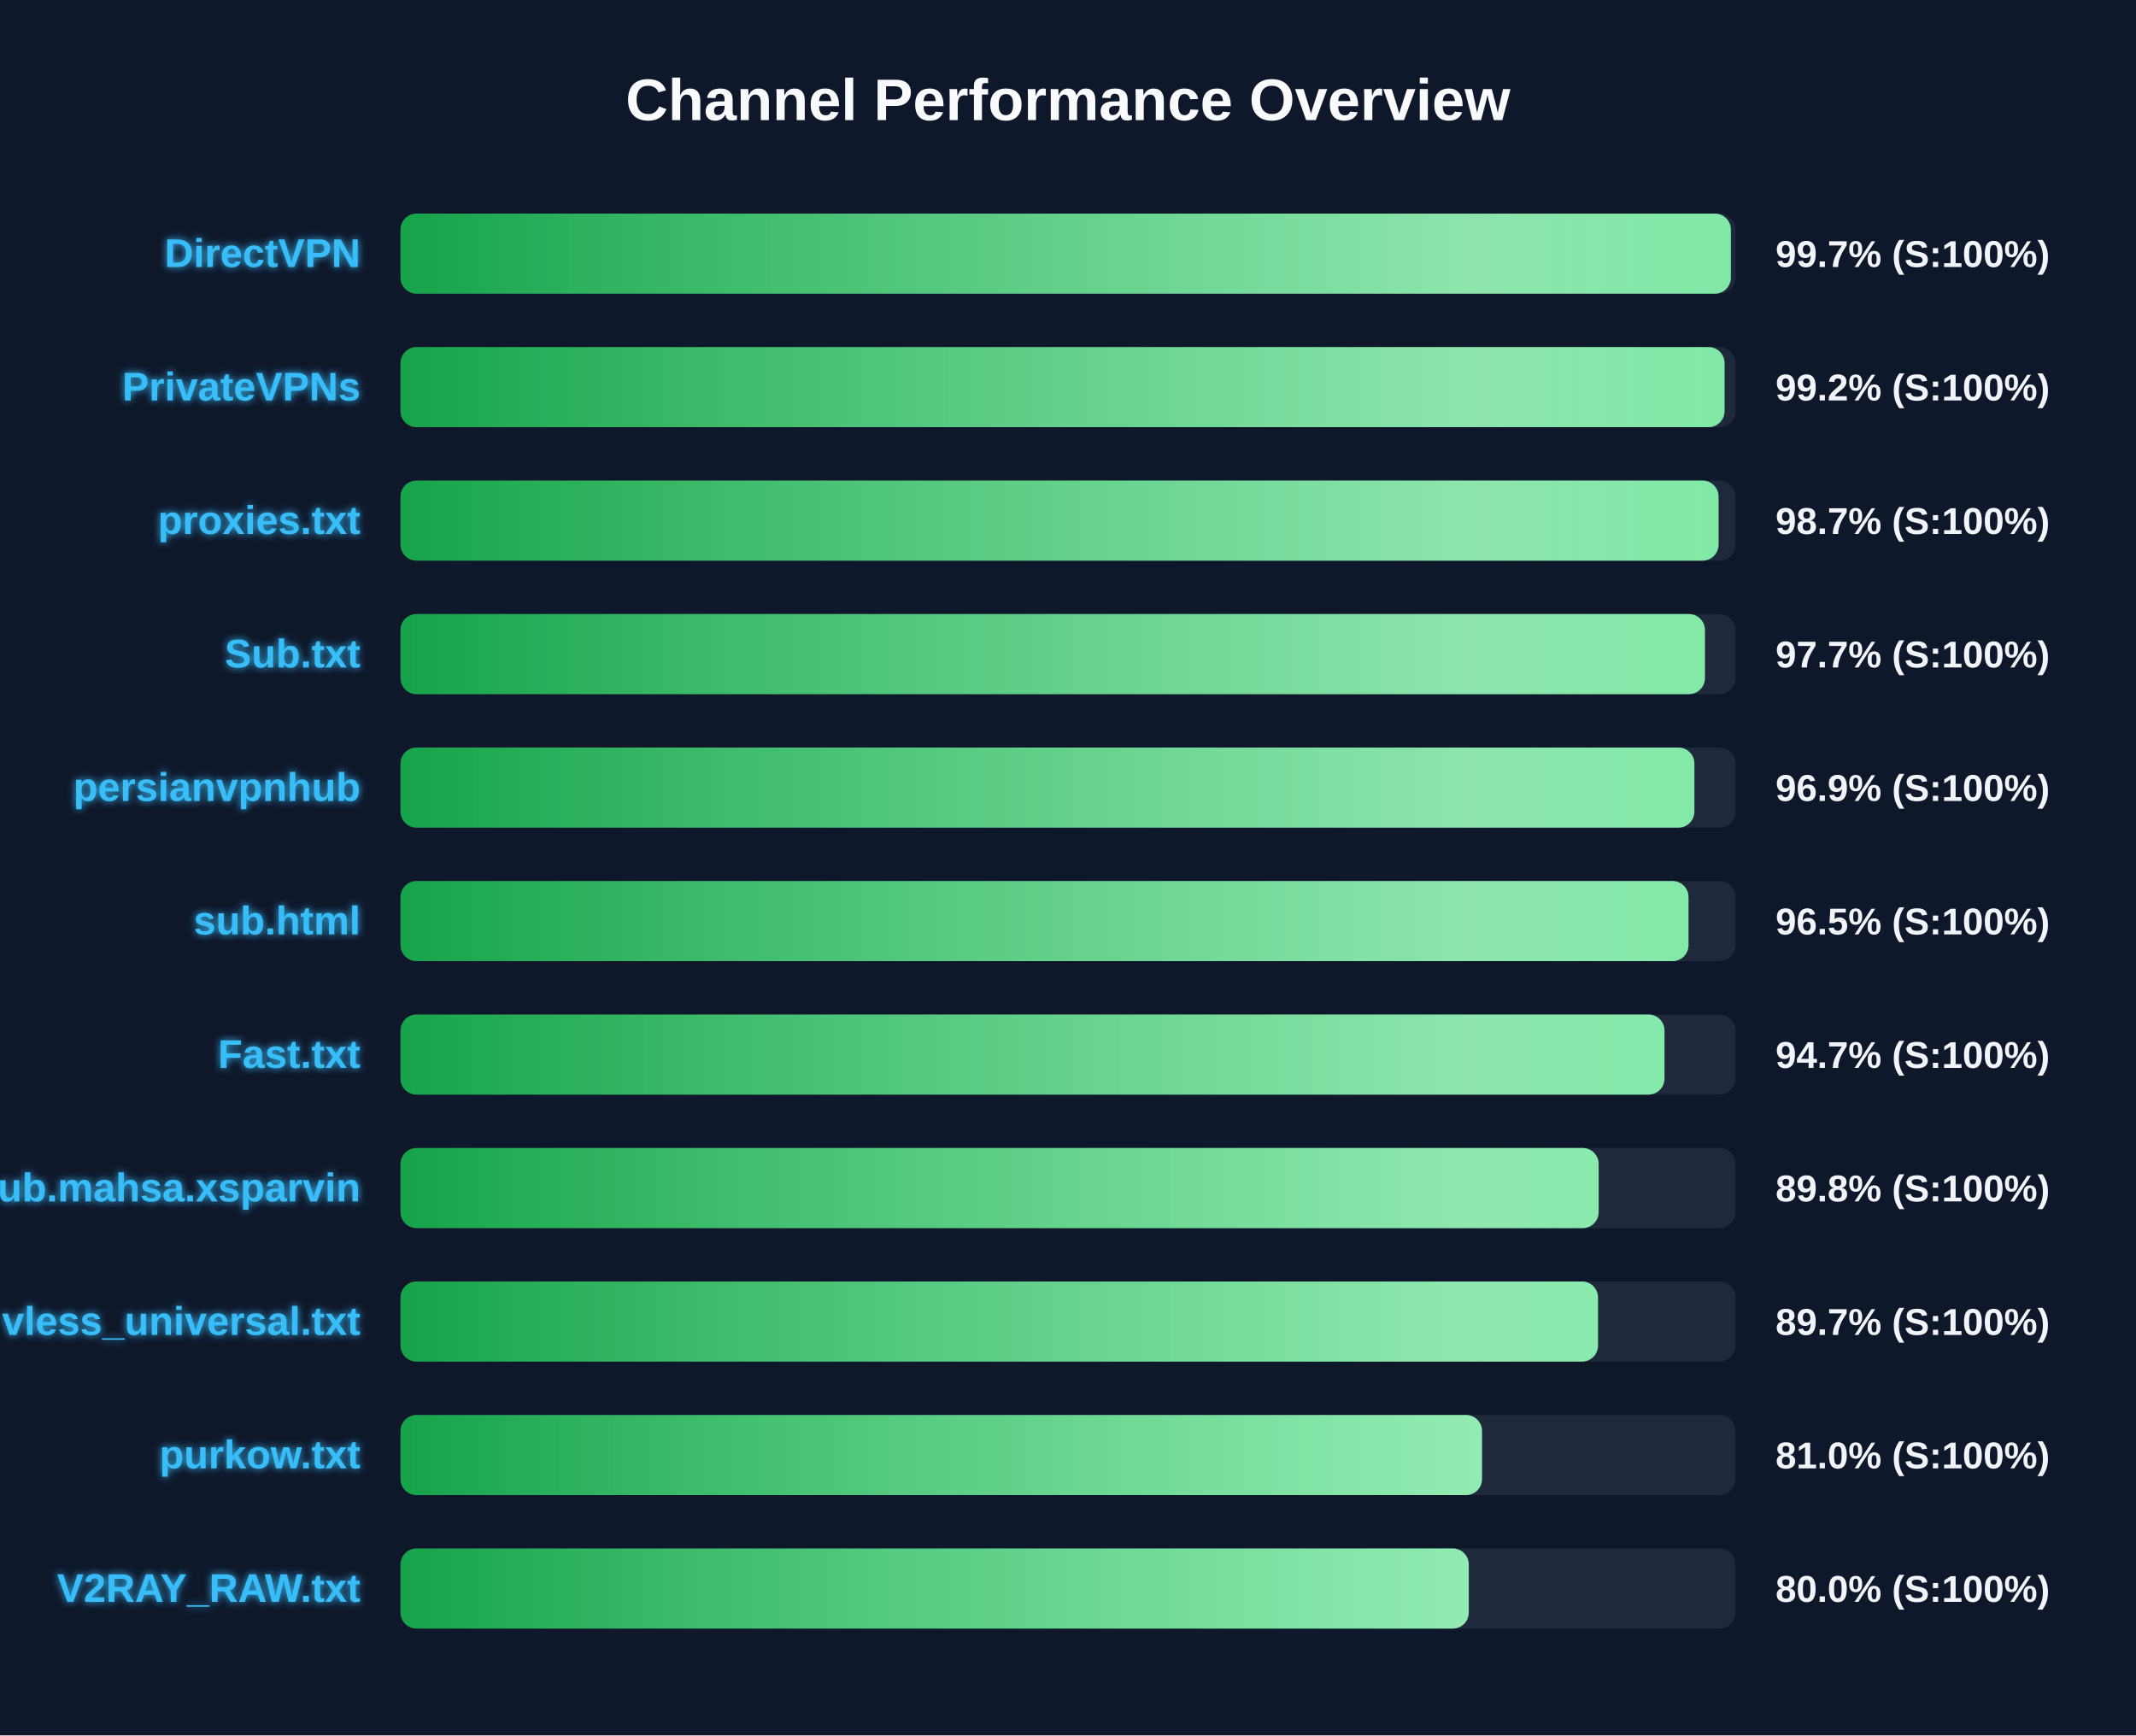
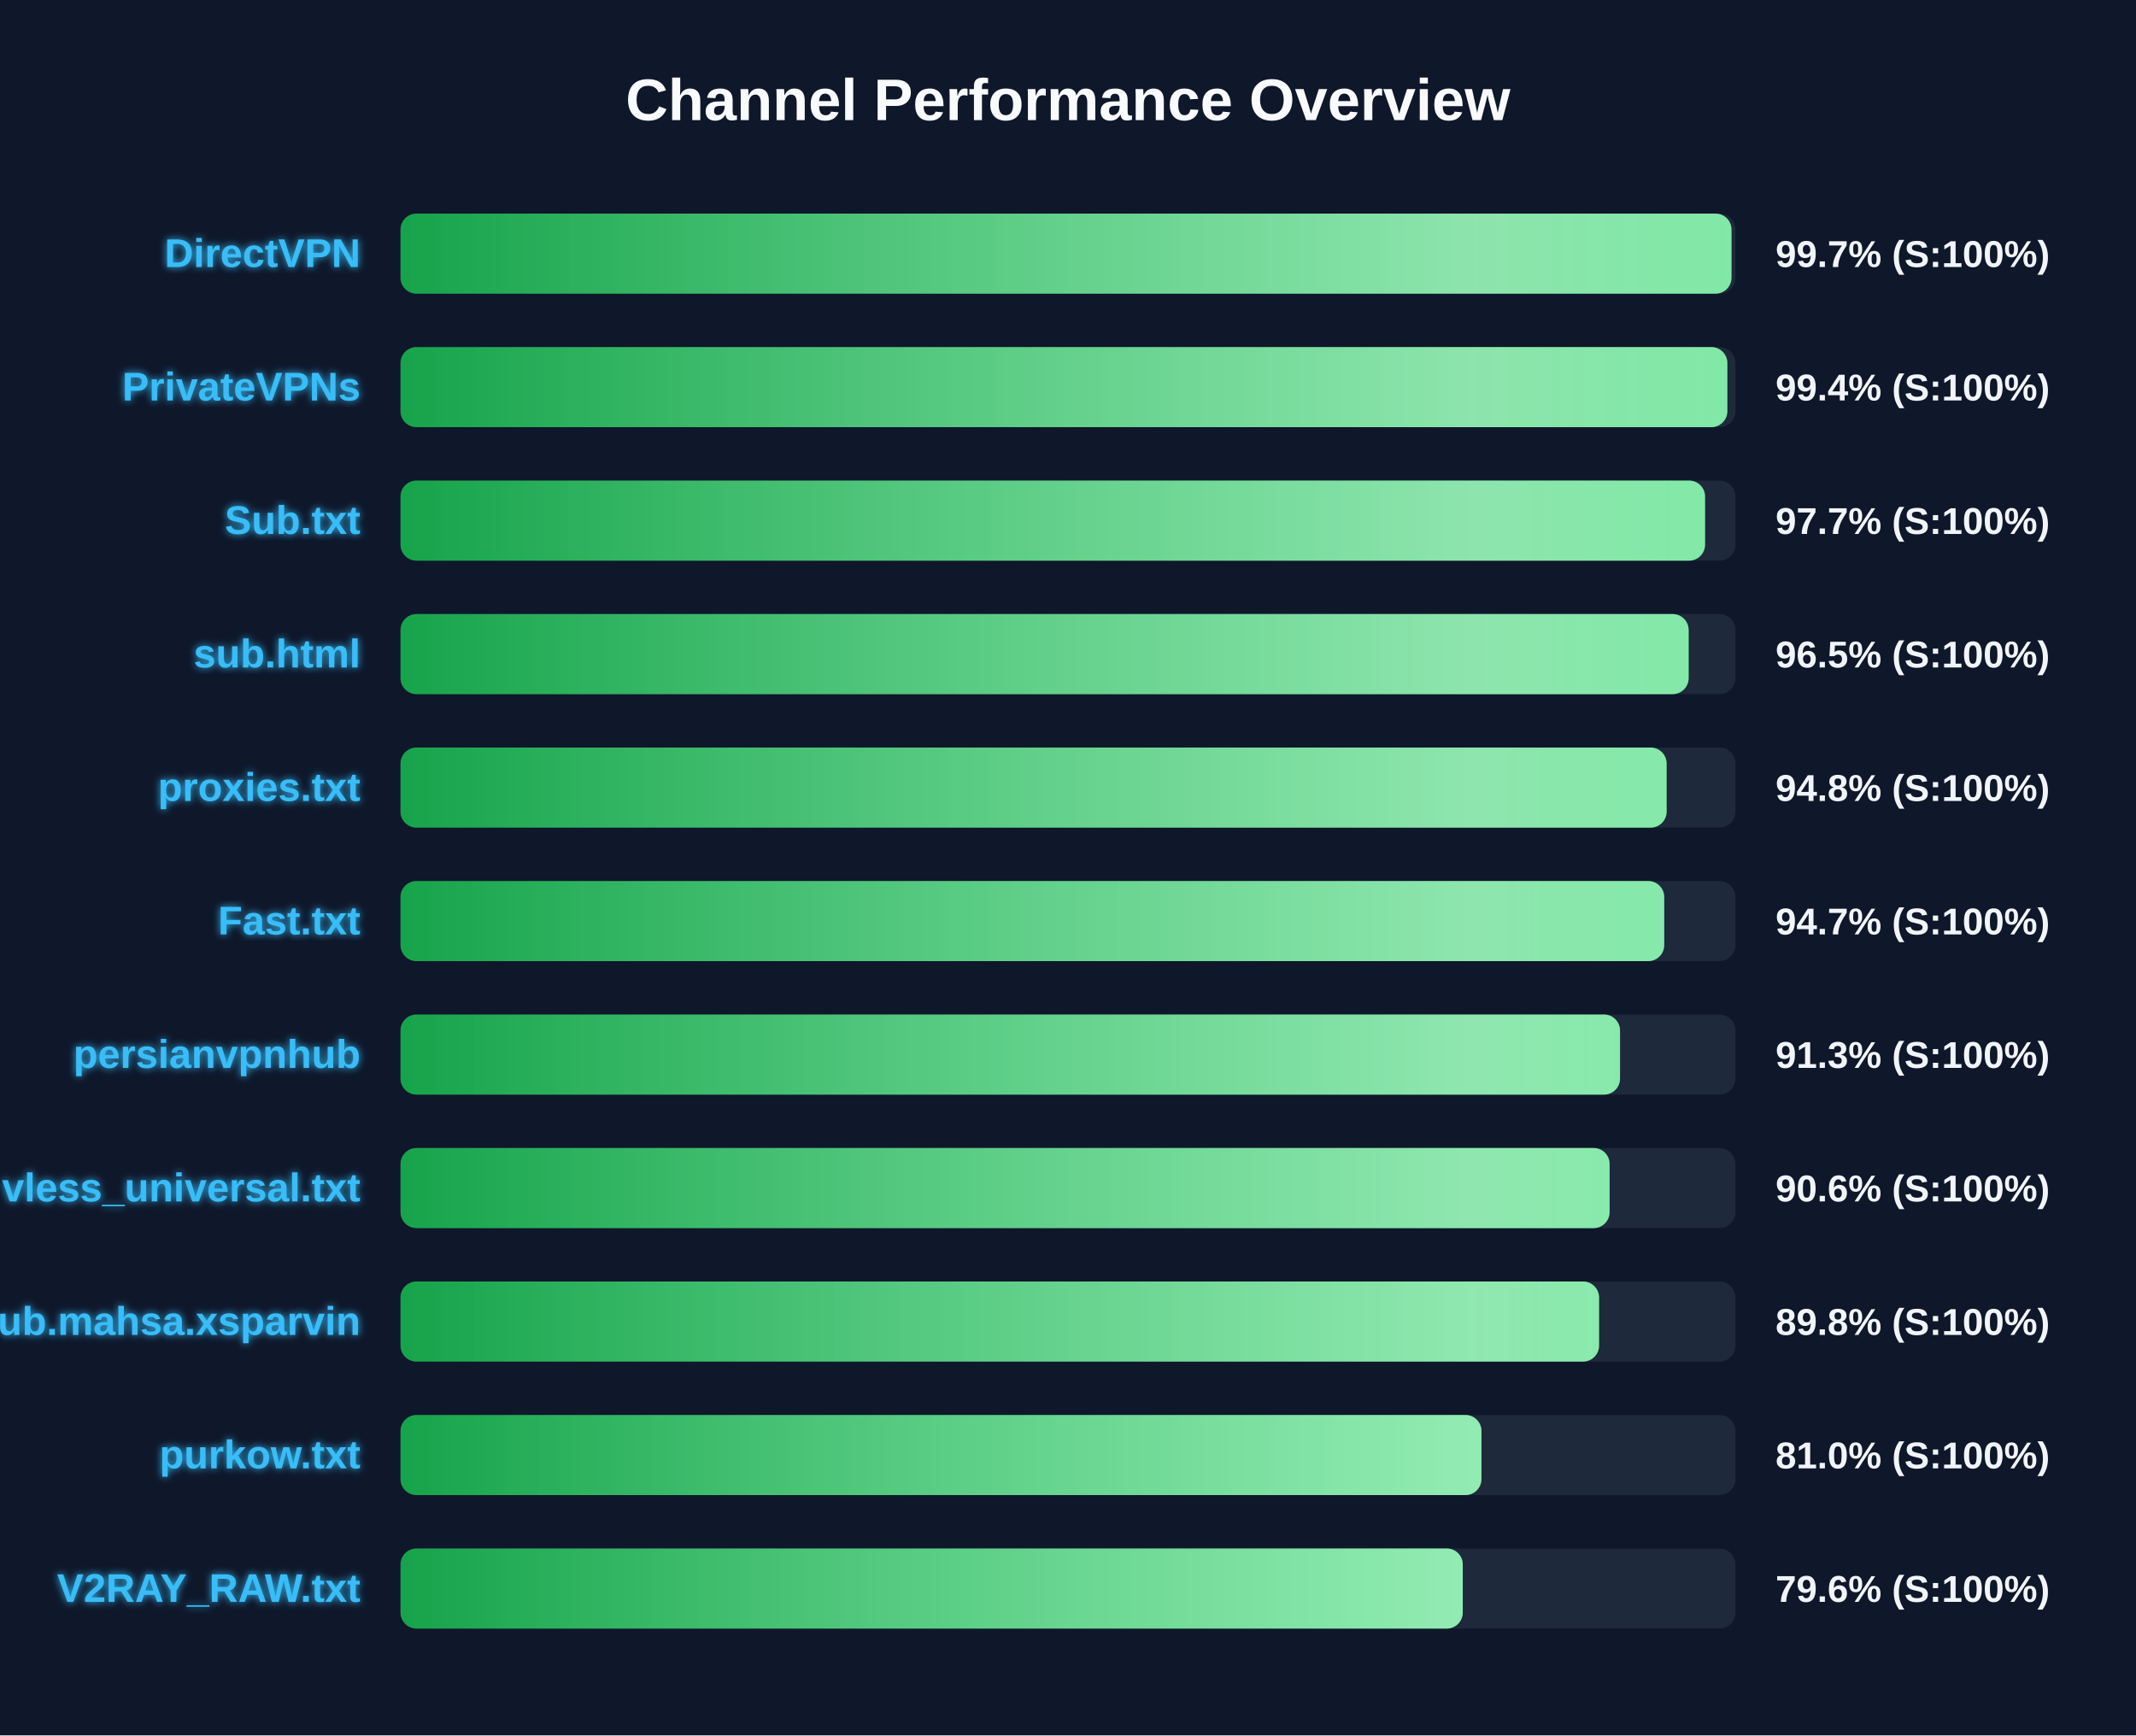
<svg xmlns="http://www.w3.org/2000/svg" width="800" height="650" version="1.1">
  <defs>
    <linearGradient id="grad-green" x1="0%" y1="0%" x2="100%" y2="0%">
      <stop offset="0%" stop-color="#16a34a" />
      <stop offset="100%" stop-color="#4ade80" />
    </linearGradient>
    <linearGradient id="grad-yellow" x1="0%" y1="0%" x2="100%" y2="0%">
      <stop offset="0%" stop-color="#ca8a04" />
      <stop offset="100%" stop-color="#fde047" />
    </linearGradient>
    <linearGradient id="grad-red" x1="0%" y1="0%" x2="100%" y2="0%">
      <stop offset="0%" stop-color="#dc2626" />
      <stop offset="100%" stop-color="#f87171" />
    </linearGradient>
    <linearGradient id="shimmer" x1="0%" y1="0%" x2="100%" y2="0%">
      <stop offset="0%" stop-color="rgba(255,255,255,0)" />
      <stop offset="50%" stop-color="rgba(255,255,255,0.4)" />
      <stop offset="100%" stop-color="rgba(255,255,255,0)" />
    </linearGradient>
    <filter id="glow" x="-20%" y="-20%" width="140%" height="140%">
      <feGaussianBlur stdDeviation="1.5" result="blur" />
      <feComposite in="SourceGraphic" in2="blur" operator="over" />
    </filter>
  </defs>
  <style>
        .bg-rect { fill: #0f172a; }
        .title { font: bold 22px 'Segoe UI', Arial, sans-serif; fill: #f8fafc; }
        .row { font: bold 15px 'Segoe UI', Arial, sans-serif; fill: #38bdf8; filter: url(#glow); }
        .score { font: bold 14px 'Segoe UI', Arial, sans-serif; fill: #f1f5f9; }
        @keyframes shimmer-anim {
            0% { transform: translateX(-100%); }
            100% { transform: translateX(200%); }
        }
        .shimmer-rect {
            animation: shimmer-anim 2.5s infinite linear;
        }
    </style>
  <rect width="100%" height="100%" class="bg-rect" />
  <text x="400" y="45" text-anchor="middle" class="title">Channel Performance Overview</text>
  <rect x="150" y="80" width="500" height="30" fill="#1e293b" rx="6" />
  <clipPath id="clip-0">
-     <rect x="150" y="80" width="498.25" height="30" rx="6" />
+     <rect x="150" y="80" width="498.5" height="30" rx="6" />
  </clipPath>
-   <rect x="150" y="80" width="498.25" height="30" fill="url(#grad-green)" rx="6" />
+   <rect x="150" y="80" width="498.5" height="30" fill="url(#grad-green)" rx="6" />
  <g clip-path="url(#clip-0)">
    <rect x="150" y="80" width="100%" height="30" fill="url(#shimmer)" class="shimmer-rect" />
  </g>
  <text x="135" y="100" text-anchor="end" class="row">DirectVPN</text>
  <text x="665" y="100" text-anchor="start" class="score">99.7% (S:100%)</text>
  <rect x="150" y="130" width="500" height="30" fill="#1e293b" rx="6" />
  <clipPath id="clip-1">
-     <rect x="150" y="130" width="495.9" height="30" rx="6" />
+     <rect x="150" y="130" width="496.95" height="30" rx="6" />
  </clipPath>
-   <rect x="150" y="130" width="495.9" height="30" fill="url(#grad-green)" rx="6" />
+   <rect x="150" y="130" width="496.95" height="30" fill="url(#grad-green)" rx="6" />
  <g clip-path="url(#clip-1)">
    <rect x="150" y="130" width="100%" height="30" fill="url(#shimmer)" class="shimmer-rect" />
  </g>
  <text x="135" y="150" text-anchor="end" class="row">PrivateVPNs</text>
-   <text x="665" y="150" text-anchor="start" class="score">99.2% (S:100%)</text>
+   <text x="665" y="150" text-anchor="start" class="score">99.4% (S:100%)</text>
  <rect x="150" y="180" width="500" height="30" fill="#1e293b" rx="6" />
  <clipPath id="clip-2">
-     <rect x="150" y="180" width="493.65" height="30" rx="6" />
+     <rect x="150" y="180" width="488.6" height="30" rx="6" />
  </clipPath>
-   <rect x="150" y="180" width="493.65" height="30" fill="url(#grad-green)" rx="6" />
+   <rect x="150" y="180" width="488.6" height="30" fill="url(#grad-green)" rx="6" />
  <g clip-path="url(#clip-2)">
    <rect x="150" y="180" width="100%" height="30" fill="url(#shimmer)" class="shimmer-rect" />
  </g>
-   <text x="135" y="200" text-anchor="end" class="row">proxies.txt</text>
-   <text x="665" y="200" text-anchor="start" class="score">98.7% (S:100%)</text>
+   <text x="135" y="200" text-anchor="end" class="row">Sub.txt</text>
+   <text x="665" y="200" text-anchor="start" class="score">97.7% (S:100%)</text>
  <rect x="150" y="230" width="500" height="30" fill="#1e293b" rx="6" />
  <clipPath id="clip-3">
-     <rect x="150" y="230" width="488.55" height="30" rx="6" />
+     <rect x="150" y="230" width="482.45" height="30" rx="6" />
  </clipPath>
-   <rect x="150" y="230" width="488.55" height="30" fill="url(#grad-green)" rx="6" />
+   <rect x="150" y="230" width="482.45" height="30" fill="url(#grad-green)" rx="6" />
  <g clip-path="url(#clip-3)">
    <rect x="150" y="230" width="100%" height="30" fill="url(#shimmer)" class="shimmer-rect" />
  </g>
-   <text x="135" y="250" text-anchor="end" class="row">Sub.txt</text>
-   <text x="665" y="250" text-anchor="start" class="score">97.7% (S:100%)</text>
+   <text x="135" y="250" text-anchor="end" class="row">sub.html</text>
+   <text x="665" y="250" text-anchor="start" class="score">96.5% (S:100%)</text>
  <rect x="150" y="280" width="500" height="30" fill="#1e293b" rx="6" />
  <clipPath id="clip-4">
-     <rect x="150" y="280" width="484.6" height="30" rx="6" />
+     <rect x="150" y="280" width="474.2" height="30" rx="6" />
  </clipPath>
-   <rect x="150" y="280" width="484.6" height="30" fill="url(#grad-green)" rx="6" />
+   <rect x="150" y="280" width="474.2" height="30" fill="url(#grad-green)" rx="6" />
  <g clip-path="url(#clip-4)">
    <rect x="150" y="280" width="100%" height="30" fill="url(#shimmer)" class="shimmer-rect" />
  </g>
-   <text x="135" y="300" text-anchor="end" class="row">persianvpnhub</text>
-   <text x="665" y="300" text-anchor="start" class="score">96.9% (S:100%)</text>
+   <text x="135" y="300" text-anchor="end" class="row">proxies.txt</text>
+   <text x="665" y="300" text-anchor="start" class="score">94.8% (S:100%)</text>
  <rect x="150" y="330" width="500" height="30" fill="#1e293b" rx="6" />
  <clipPath id="clip-5">
-     <rect x="150" y="330" width="482.4" height="30" rx="6" />
+     <rect x="150" y="330" width="473.3" height="30" rx="6" />
  </clipPath>
-   <rect x="150" y="330" width="482.4" height="30" fill="url(#grad-green)" rx="6" />
+   <rect x="150" y="330" width="473.3" height="30" fill="url(#grad-green)" rx="6" />
  <g clip-path="url(#clip-5)">
    <rect x="150" y="330" width="100%" height="30" fill="url(#shimmer)" class="shimmer-rect" />
  </g>
-   <text x="135" y="350" text-anchor="end" class="row">sub.html</text>
-   <text x="665" y="350" text-anchor="start" class="score">96.5% (S:100%)</text>
+   <text x="135" y="350" text-anchor="end" class="row">Fast.txt</text>
+   <text x="665" y="350" text-anchor="start" class="score">94.7% (S:100%)</text>
  <rect x="150" y="380" width="500" height="30" fill="#1e293b" rx="6" />
  <clipPath id="clip-6">
-     <rect x="150" y="380" width="473.4" height="30" rx="6" />
+     <rect x="150" y="380" width="456.75" height="30" rx="6" />
  </clipPath>
-   <rect x="150" y="380" width="473.4" height="30" fill="url(#grad-green)" rx="6" />
+   <rect x="150" y="380" width="456.75" height="30" fill="url(#grad-green)" rx="6" />
  <g clip-path="url(#clip-6)">
    <rect x="150" y="380" width="100%" height="30" fill="url(#shimmer)" class="shimmer-rect" />
  </g>
-   <text x="135" y="400" text-anchor="end" class="row">Fast.txt</text>
-   <text x="665" y="400" text-anchor="start" class="score">94.7% (S:100%)</text>
+   <text x="135" y="400" text-anchor="end" class="row">persianvpnhub</text>
+   <text x="665" y="400" text-anchor="start" class="score">91.3% (S:100%)</text>
  <rect x="150" y="430" width="500" height="30" fill="#1e293b" rx="6" />
  <clipPath id="clip-7">
-     <rect x="150" y="430" width="448.75" height="30" rx="6" />
+     <rect x="150" y="430" width="452.85" height="30" rx="6" />
  </clipPath>
-   <rect x="150" y="430" width="448.75" height="30" fill="url(#grad-green)" rx="6" />
+   <rect x="150" y="430" width="452.85" height="30" fill="url(#grad-green)" rx="6" />
  <g clip-path="url(#clip-7)">
    <rect x="150" y="430" width="100%" height="30" fill="url(#shimmer)" class="shimmer-rect" />
  </g>
-   <text x="135" y="450" text-anchor="end" class="row">Sub.mahsa.xsparvin</text>
-   <text x="665" y="450" text-anchor="start" class="score">89.8% (S:100%)</text>
+   <text x="135" y="450" text-anchor="end" class="row">vless_universal.txt</text>
+   <text x="665" y="450" text-anchor="start" class="score">90.6% (S:100%)</text>
  <rect x="150" y="480" width="500" height="30" fill="#1e293b" rx="6" />
  <clipPath id="clip-8">
-     <rect x="150" y="480" width="448.5" height="30" rx="6" />
+     <rect x="150" y="480" width="448.9" height="30" rx="6" />
  </clipPath>
-   <rect x="150" y="480" width="448.5" height="30" fill="url(#grad-green)" rx="6" />
+   <rect x="150" y="480" width="448.9" height="30" fill="url(#grad-green)" rx="6" />
  <g clip-path="url(#clip-8)">
    <rect x="150" y="480" width="100%" height="30" fill="url(#shimmer)" class="shimmer-rect" />
  </g>
-   <text x="135" y="500" text-anchor="end" class="row">vless_universal.txt</text>
-   <text x="665" y="500" text-anchor="start" class="score">89.7% (S:100%)</text>
+   <text x="135" y="500" text-anchor="end" class="row">Sub.mahsa.xsparvin</text>
+   <text x="665" y="500" text-anchor="start" class="score">89.8% (S:100%)</text>
  <rect x="150" y="530" width="500" height="30" fill="#1e293b" rx="6" />
  <clipPath id="clip-9">
-     <rect x="150" y="530" width="405.05" height="30" rx="6" />
+     <rect x="150" y="530" width="404.85" height="30" rx="6" />
  </clipPath>
-   <rect x="150" y="530" width="405.05" height="30" fill="url(#grad-green)" rx="6" />
+   <rect x="150" y="530" width="404.85" height="30" fill="url(#grad-green)" rx="6" />
  <g clip-path="url(#clip-9)">
    <rect x="150" y="530" width="100%" height="30" fill="url(#shimmer)" class="shimmer-rect" />
  </g>
  <text x="135" y="550" text-anchor="end" class="row">purkow.txt</text>
  <text x="665" y="550" text-anchor="start" class="score">81.0% (S:100%)</text>
  <rect x="150" y="580" width="500" height="30" fill="#1e293b" rx="6" />
  <clipPath id="clip-10">
-     <rect x="150" y="580" width="400.1" height="30" rx="6" />
+     <rect x="150" y="580" width="397.85" height="30" rx="6" />
  </clipPath>
-   <rect x="150" y="580" width="400.1" height="30" fill="url(#grad-green)" rx="6" />
+   <rect x="150" y="580" width="397.85" height="30" fill="url(#grad-green)" rx="6" />
  <g clip-path="url(#clip-10)">
    <rect x="150" y="580" width="100%" height="30" fill="url(#shimmer)" class="shimmer-rect" />
  </g>
  <text x="135" y="600" text-anchor="end" class="row">V2RAY_RAW.txt</text>
-   <text x="665" y="600" text-anchor="start" class="score">80.0% (S:100%)</text>
+   <text x="665" y="600" text-anchor="start" class="score">79.6% (S:100%)</text>
</svg>
